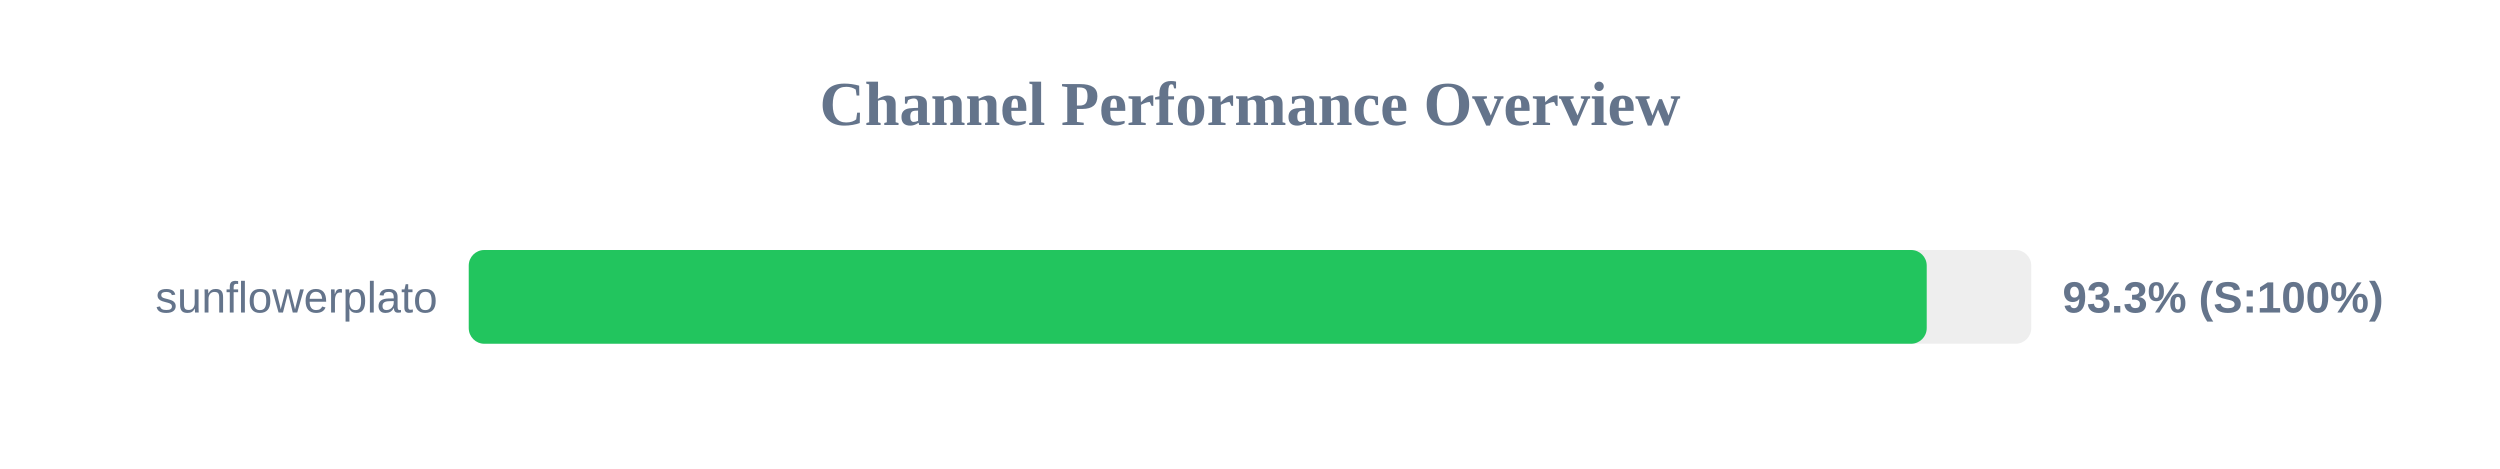
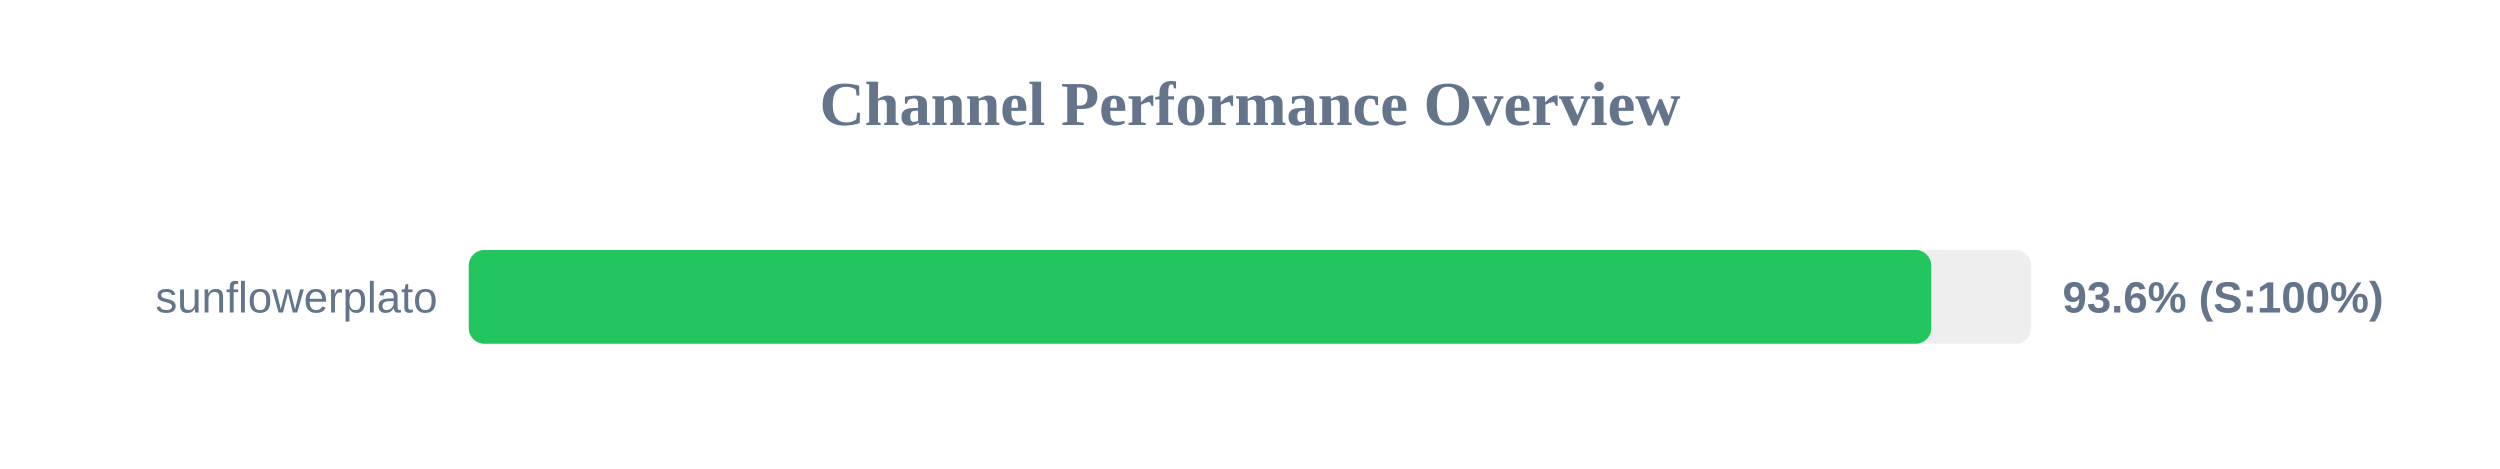
<svg xmlns="http://www.w3.org/2000/svg" width="800" height="150" version="1.1">
  <style>
        .row { font: 14px Arial; fill: #64748b; }
        .score { font: bold 14px Arial; fill: #64748b; }
    </style>
  <text x="400" y="40" text-anchor="middle" font-size="20px" font-weight="bold" fill="#64748b">Channel Performance Overview</text>
  <rect x="150" y="80" width="500" height="30" fill="#eee" rx="5" />
-   <rect x="150" y="80" width="466.55" height="30" fill="#22c55e" rx="5" />
+   <rect x="150" y="80" width="468.0" height="30" fill="#22c55e" rx="5" />
  <text x="140" y="100" text-anchor="end" class="row">sunflowerplato</text>
-   <text x="660" y="100" text-anchor="start" class="score">93.3% (S:100%)</text>
+   <text x="660" y="100" text-anchor="start" class="score">93.6% (S:100%)</text>
</svg>
